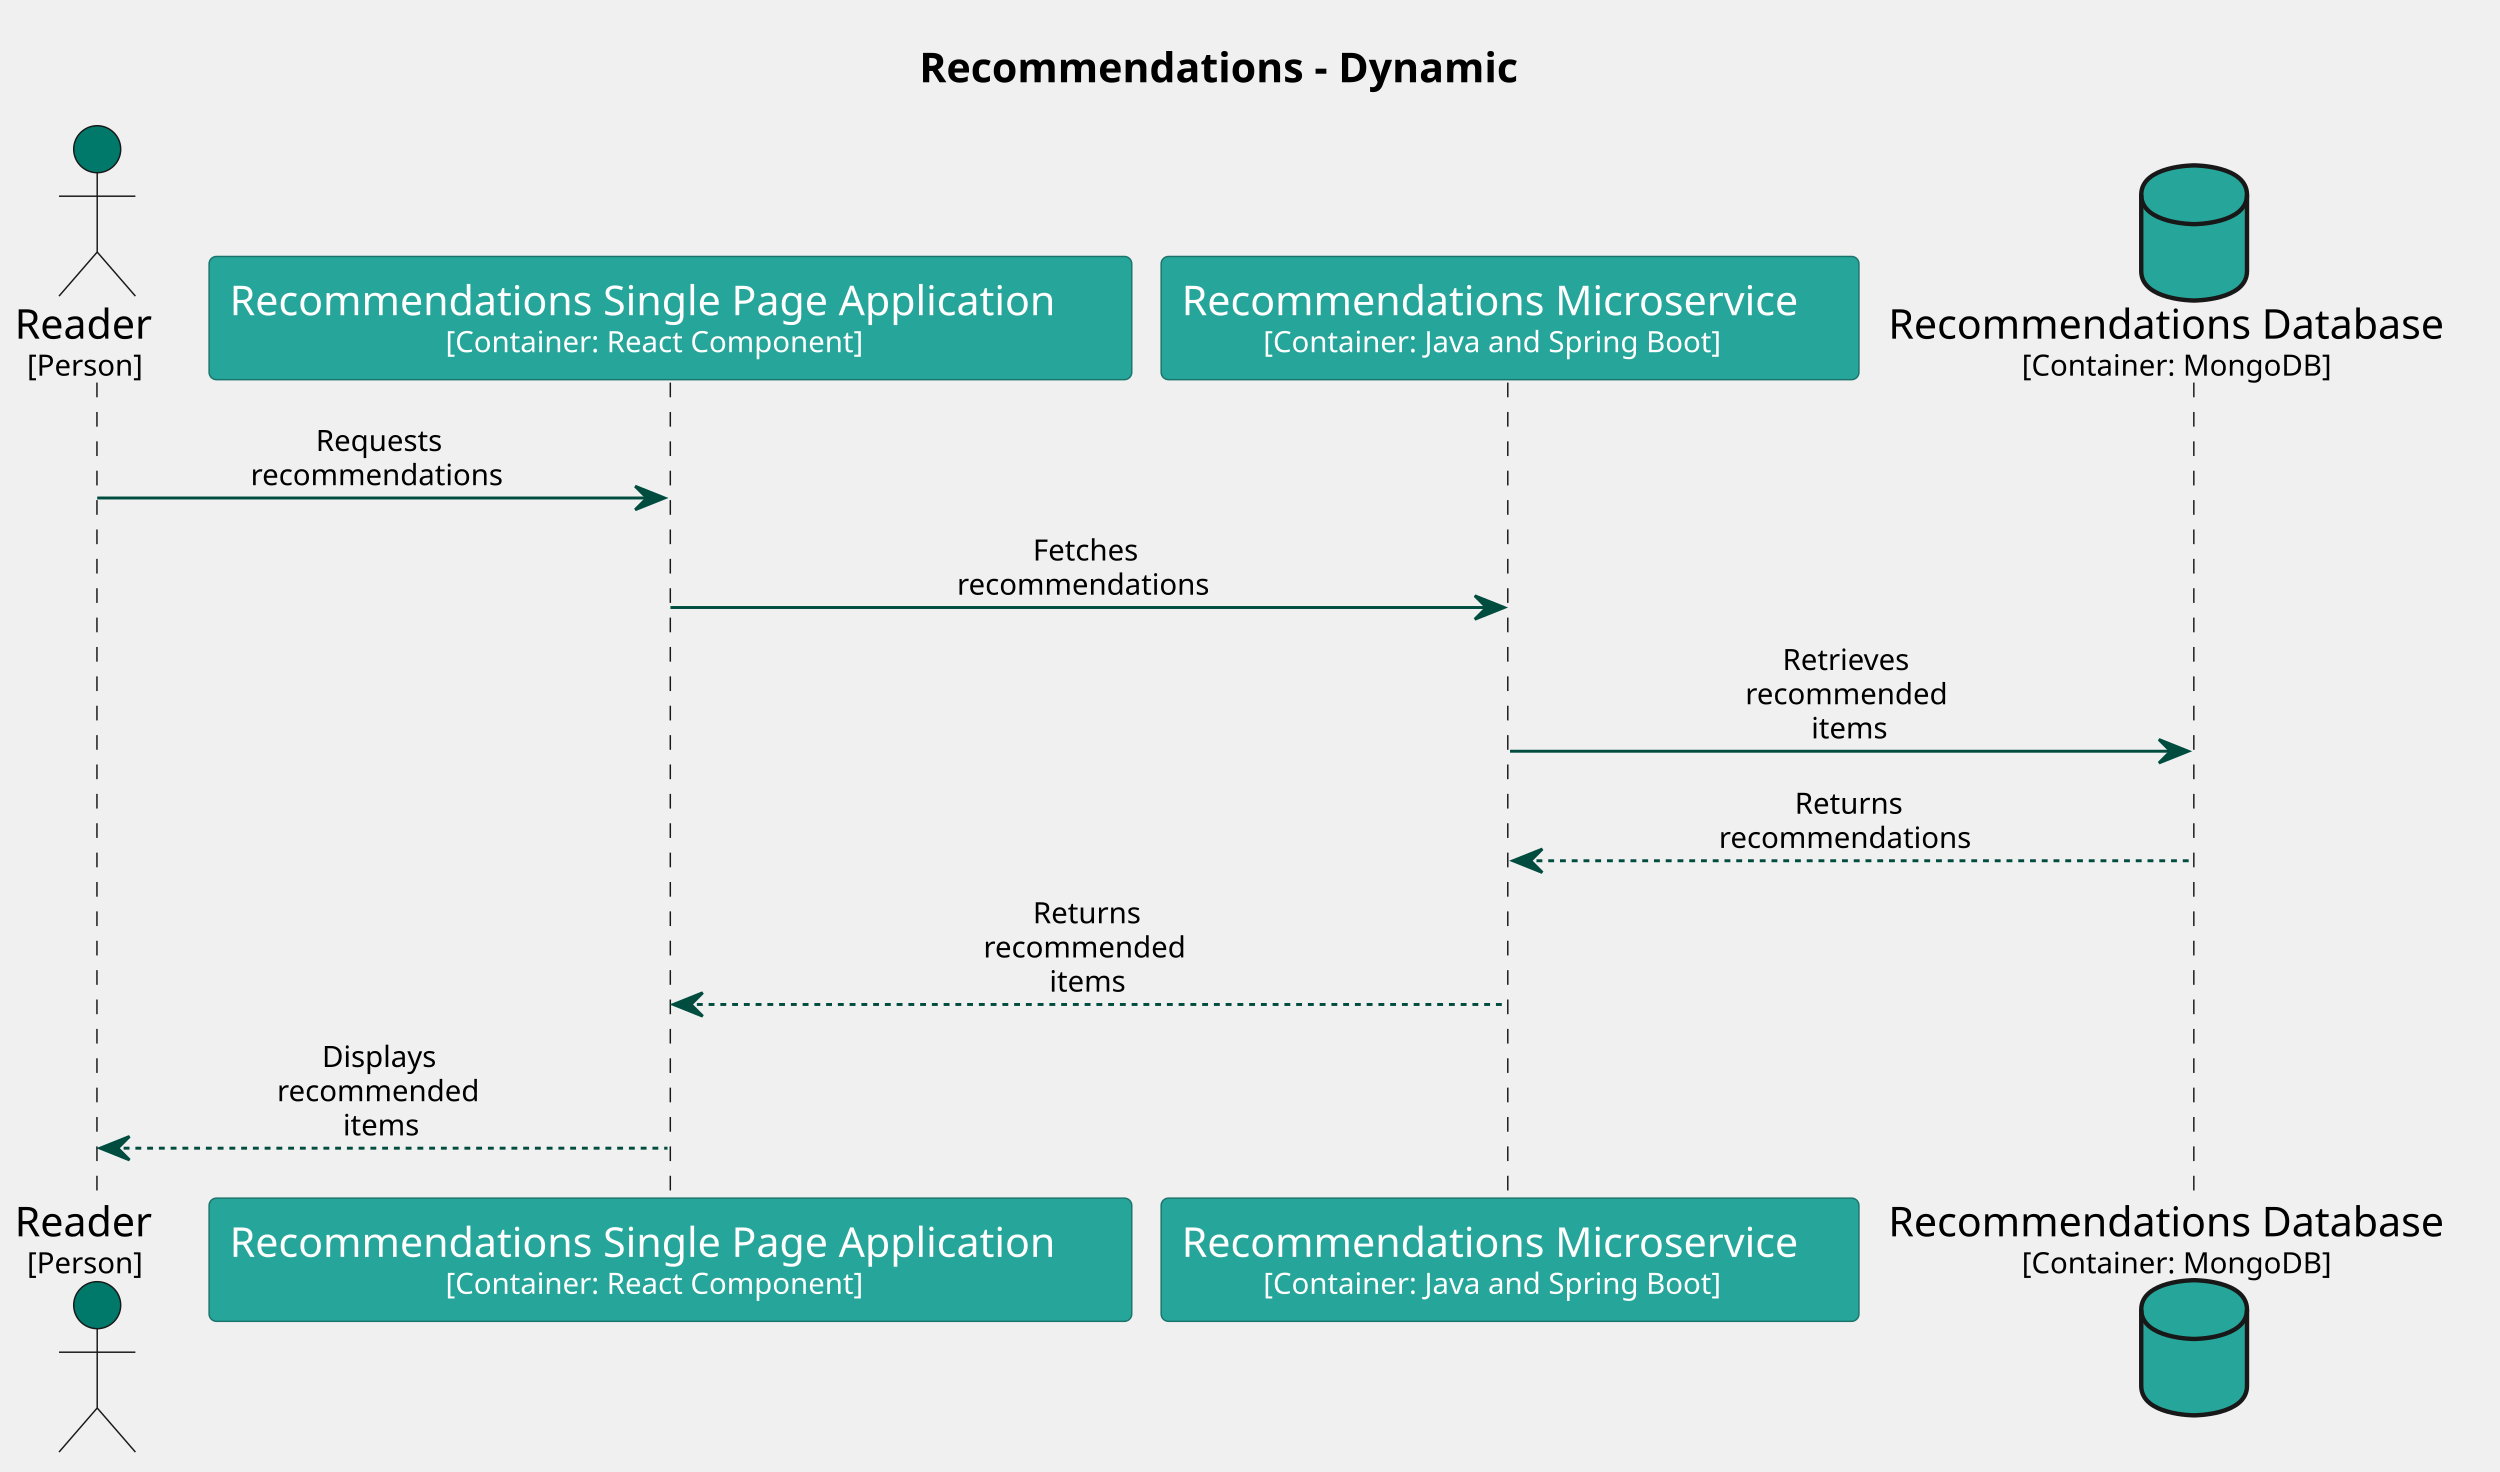
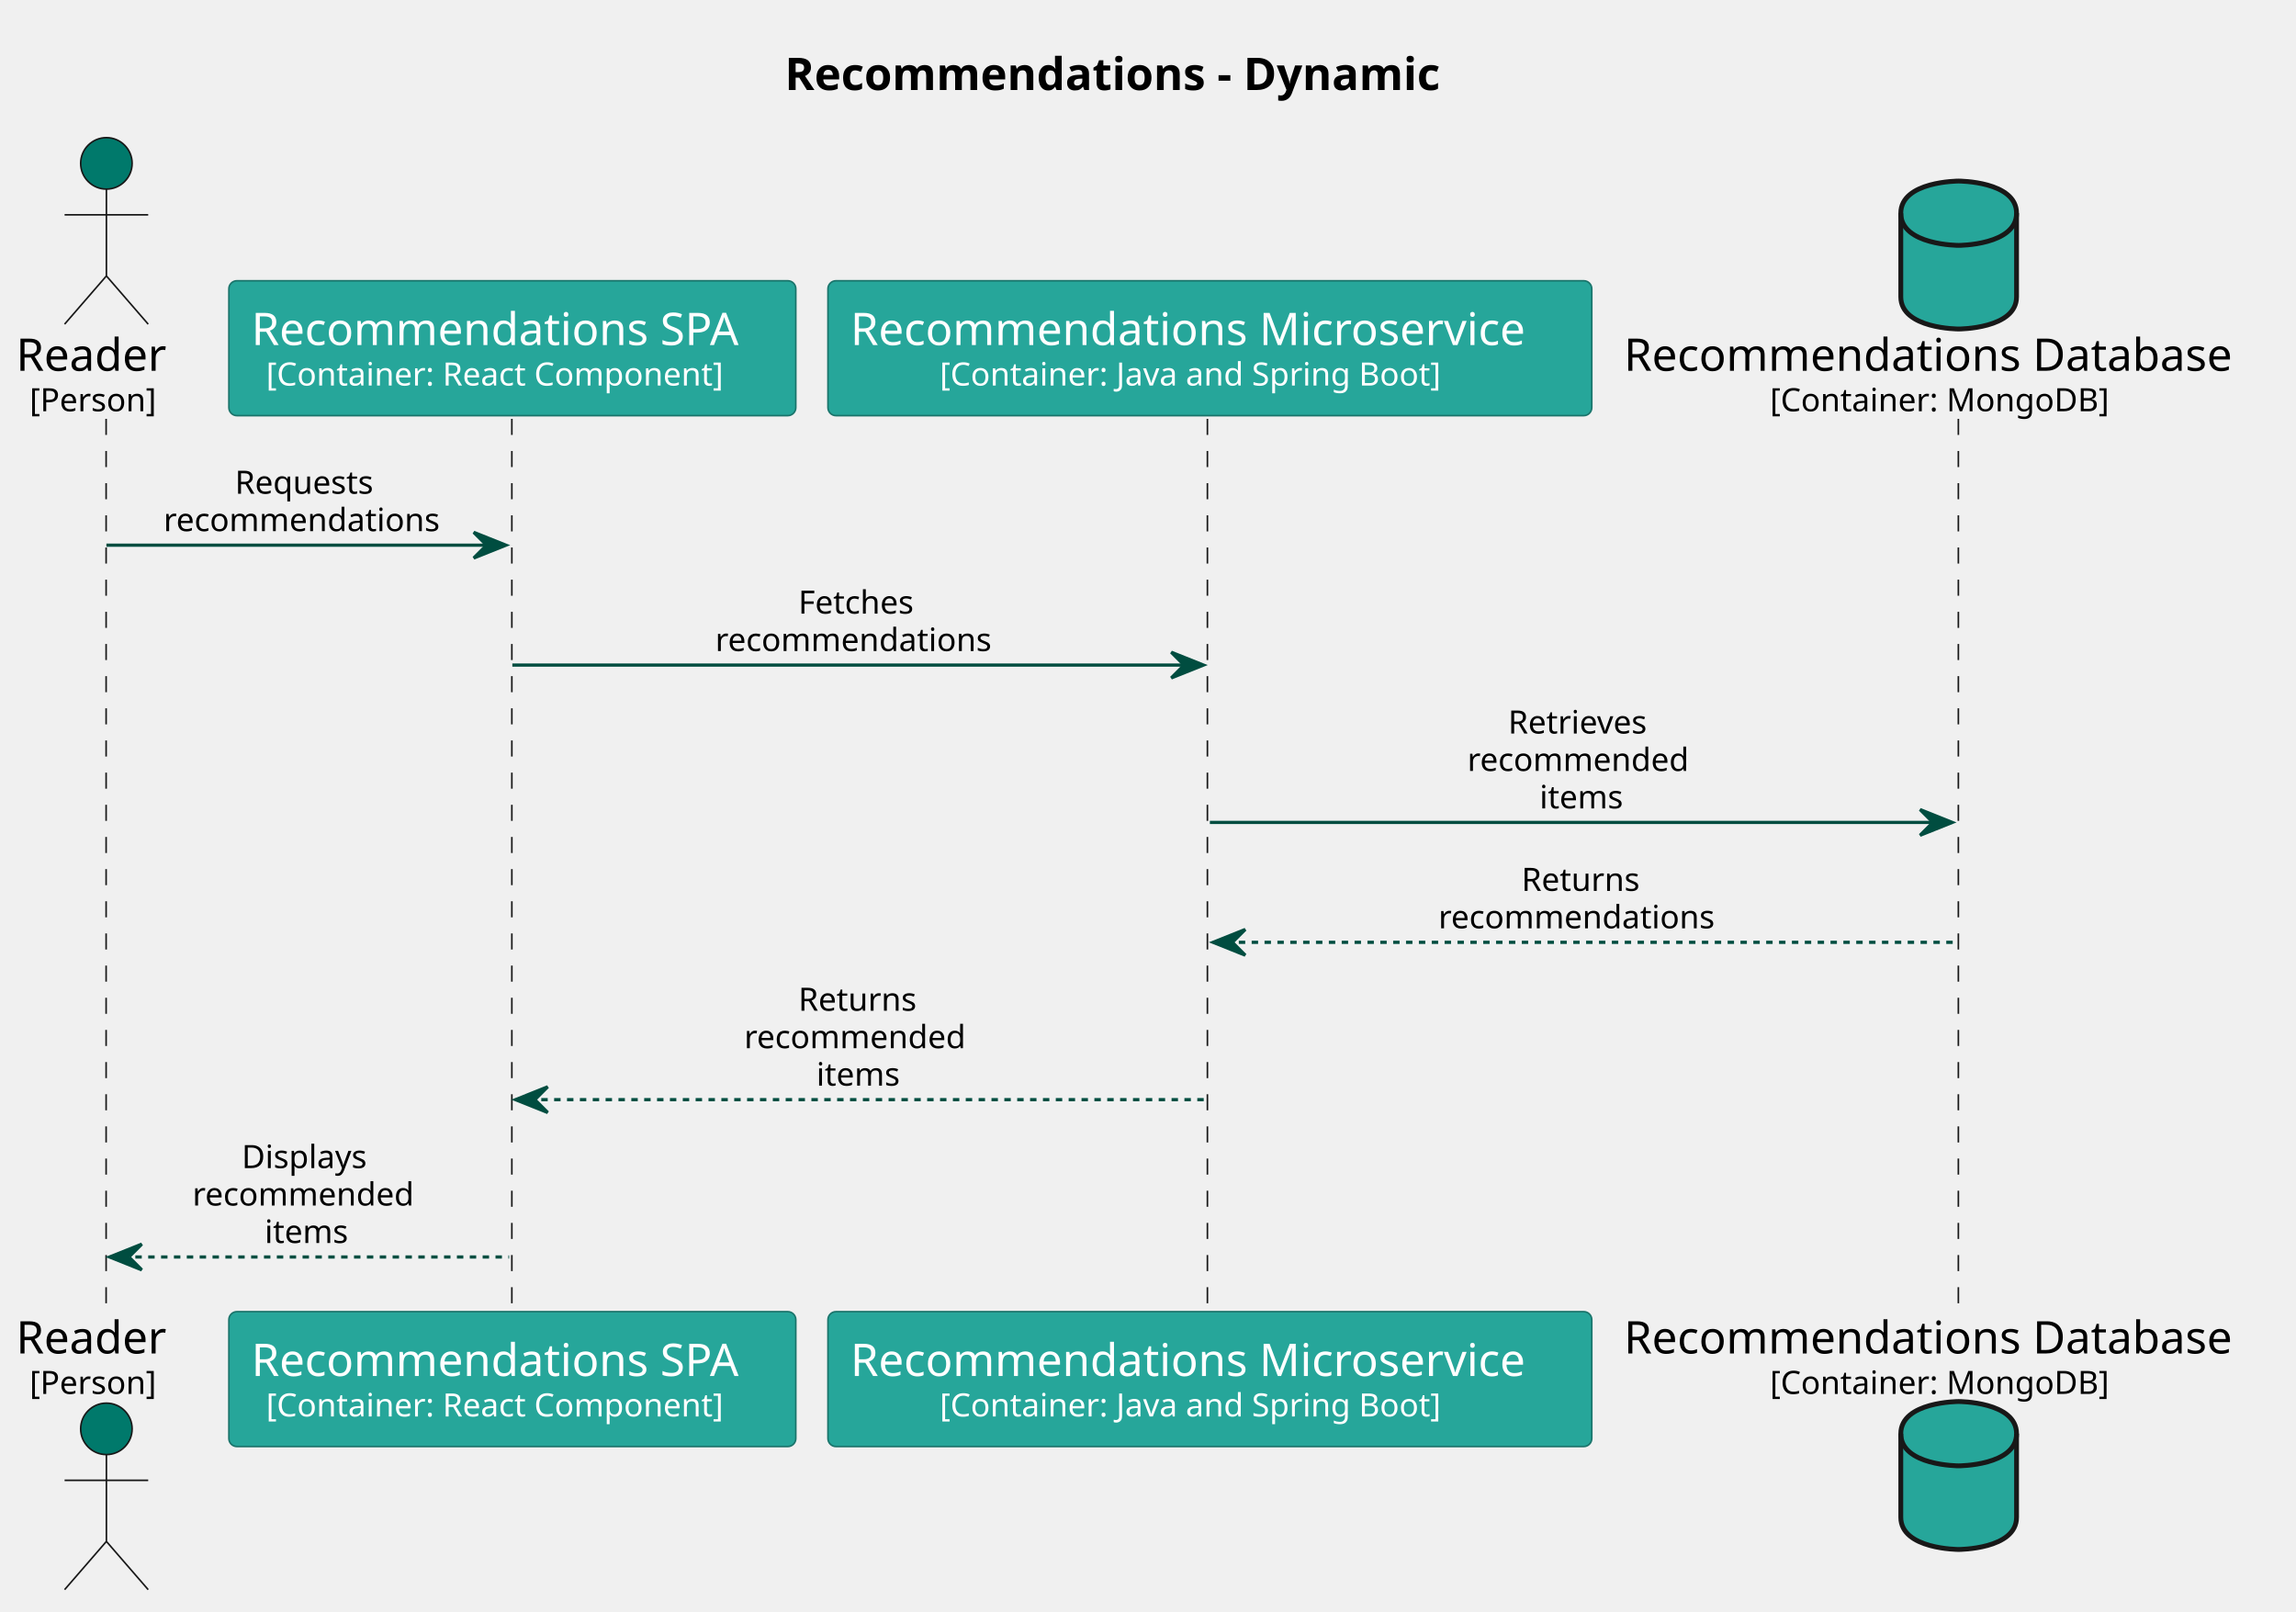
- <svg xmlns="http://www.w3.org/2000/svg" contentStyleType="text/css" height="501px" preserveAspectRatio="none" style="width:851px;height:501px;background:#FFFFFF;" version="1.1" viewBox="0 0 851 501" width="851px" zoomAndPan="magnify">
+ <svg xmlns="http://www.w3.org/2000/svg" contentStyleType="text/css" height="501px" preserveAspectRatio="none" style="width:714px;height:501px;background:#FFFFFF;" version="1.1" viewBox="0 0 714 501" width="714px" zoomAndPan="magnify">
  <defs />
  <g>
-     <text fill="#000000" font-family="sans-serif" font-size="14" font-weight="bold" lengthAdjust="spacing" textLength="229.113" x="312.931" y="27.995">Recommendations - Dynamic</text>
+     <text fill="#000000" font-family="sans-serif" font-size="14" font-weight="bold" lengthAdjust="spacing" textLength="229.113" x="244.042" y="27.995">Recommendations - Dynamic</text>
    <line style="stroke:#181818;stroke-width:0.5;stroke-dasharray:5.0,5.0;" x1="33" x2="33" y1="130.234" y2="408.844" />
-     <line style="stroke:#181818;stroke-width:0.5;stroke-dasharray:5.0,5.0;" x1="228.176" x2="228.176" y1="130.234" y2="408.844" />
-     <line style="stroke:#181818;stroke-width:0.5;stroke-dasharray:5.0,5.0;" x1="513.253" x2="513.253" y1="130.234" y2="408.844" />
-     <line style="stroke:#181818;stroke-width:0.5;stroke-dasharray:5.0,5.0;" x1="746.781" x2="746.781" y1="130.234" y2="408.844" />
+     <line style="stroke:#181818;stroke-width:0.5;stroke-dasharray:5.0,5.0;" x1="159.176" x2="159.176" y1="130.234" y2="408.844" />
+     <line style="stroke:#181818;stroke-width:0.5;stroke-dasharray:5.0,5.0;" x1="375.475" x2="375.475" y1="130.234" y2="408.844" />
+     <line style="stroke:#181818;stroke-width:0.5;stroke-dasharray:5.0,5.0;" x1="609.003" x2="609.003" y1="130.234" y2="408.844" />
    <text fill="#000000" font-family="sans-serif" font-size="14" lengthAdjust="spacing" textLength="50.176" x="5" y="115.292">Reader</text>
    <text fill="#000000" font-family="sans-serif" font-size="10" lengthAdjust="spacing" textLength="41.763" x="9.207" y="127.876">[Person]</text>
    <ellipse cx="33.088" cy="50.797" fill="#00796B" rx="8" ry="8" style="stroke:#181818;stroke-width:0.5;" />
    <path d="M33.088,58.797 L33.088,85.797 M20.088,66.797 L46.088,66.797 M33.088,85.797 L20.088,100.797 M33.088,85.797 L46.088,100.797 " fill="none" style="stroke:#181818;stroke-width:0.5;" />
    <text fill="#000000" font-family="sans-serif" font-size="14" lengthAdjust="spacing" textLength="50.176" x="5" y="420.839">Reader</text>
    <text fill="#000000" font-family="sans-serif" font-size="10" lengthAdjust="spacing" textLength="41.763" x="9.207" y="433.423">[Person]</text>
    <ellipse cx="33.088" cy="444.281" fill="#00796B" rx="8" ry="8" style="stroke:#181818;stroke-width:0.5;" />
    <path d="M33.088,452.281 L33.088,479.281 M20.088,460.281 L46.088,460.281 M33.088,479.281 L20.088,494.281 M33.088,479.281 L46.088,494.281 " fill="none" style="stroke:#181818;stroke-width:0.5;" />
-     <rect fill="#26A69A" height="41.938" rx="2.5" ry="2.5" style="stroke:#1A746B;stroke-width:0.5;" width="314.077" x="71.176" y="87.297" />
-     <text fill="#FFFFFF" font-family="sans-serif" font-size="14" lengthAdjust="spacing" textLength="300.077" x="78.176" y="107.292">Recommendations Single Page Application</text>
-     <text fill="#FFFFFF" font-family="sans-serif" font-size="10" lengthAdjust="spacing" textLength="153.101" x="151.664" y="119.876">[Container: React Component]</text>
-     <rect fill="#26A69A" height="41.938" rx="2.5" ry="2.5" style="stroke:#1A746B;stroke-width:0.5;" width="314.077" x="71.176" y="407.844" />
-     <text fill="#FFFFFF" font-family="sans-serif" font-size="14" lengthAdjust="spacing" textLength="300.077" x="78.176" y="427.839">Recommendations Single Page Application</text>
-     <text fill="#FFFFFF" font-family="sans-serif" font-size="10" lengthAdjust="spacing" textLength="153.101" x="151.664" y="440.423">[Container: React Component]</text>
-     <rect fill="#26A69A" height="41.938" rx="2.5" ry="2.5" style="stroke:#1A746B;stroke-width:0.5;" width="237.528" x="395.253" y="87.297" />
-     <text fill="#FFFFFF" font-family="sans-serif" font-size="14" lengthAdjust="spacing" textLength="223.528" x="402.253" y="107.292">Recommendations Microservice</text>
-     <text fill="#FFFFFF" font-family="sans-serif" font-size="10" lengthAdjust="spacing" textLength="167.978" x="430.028" y="119.876">[Container: Java and Spring Boot]</text>
-     <rect fill="#26A69A" height="41.938" rx="2.5" ry="2.5" style="stroke:#1A746B;stroke-width:0.5;" width="237.528" x="395.253" y="407.844" />
-     <text fill="#FFFFFF" font-family="sans-serif" font-size="14" lengthAdjust="spacing" textLength="223.528" x="402.253" y="427.839">Recommendations Microservice</text>
-     <text fill="#FFFFFF" font-family="sans-serif" font-size="10" lengthAdjust="spacing" textLength="167.978" x="430.028" y="440.423">[Container: Java and Spring Boot]</text>
-     <text fill="#000000" font-family="sans-serif" font-size="14" lengthAdjust="spacing" textLength="202.193" x="642.781" y="115.292">Recommendations Database</text>
-     <text fill="#000000" font-family="sans-serif" font-size="10" lengthAdjust="spacing" textLength="111.328" x="688.214" y="127.876">[Container: MongoDB]</text>
-     <path d="M728.878,66.297 C728.878,56.297 746.878,56.297 746.878,56.297 C746.878,56.297 764.878,56.297 764.878,66.297 L764.878,92.297 C764.878,102.297 746.878,102.297 746.878,102.297 C746.878,102.297 728.878,102.297 728.878,92.297 L728.878,66.297 " fill="#26A69A" style="stroke:#181818;stroke-width:1.5;" />
-     <path d="M728.878,66.297 C728.878,76.297 746.878,76.297 746.878,76.297 C746.878,76.297 764.878,76.297 764.878,66.297 " fill="none" style="stroke:#181818;stroke-width:1.5;" />
-     <text fill="#000000" font-family="sans-serif" font-size="14" lengthAdjust="spacing" textLength="202.193" x="642.781" y="420.839">Recommendations Database</text>
-     <text fill="#000000" font-family="sans-serif" font-size="10" lengthAdjust="spacing" textLength="111.328" x="688.214" y="433.423">[Container: MongoDB]</text>
-     <path d="M728.878,445.781 C728.878,435.781 746.878,435.781 746.878,435.781 C746.878,435.781 764.878,435.781 764.878,445.781 L764.878,471.781 C764.878,481.781 746.878,481.781 746.878,481.781 C746.878,481.781 728.878,481.781 728.878,471.781 L728.878,445.781 " fill="#26A69A" style="stroke:#181818;stroke-width:1.5;" />
-     <path d="M728.878,445.781 C728.878,455.781 746.878,455.781 746.878,455.781 C746.878,455.781 764.878,455.781 764.878,445.781 " fill="none" style="stroke:#181818;stroke-width:1.5;" />
-     <polygon fill="#004D40" points="216.214,165.516,226.214,169.516,216.214,173.516,220.214,169.516" style="stroke:#004D40;stroke-width:1.0;" />
-     <line style="stroke:#004D40;stroke-width:1.0;" x1="33.088" x2="222.214" y1="169.516" y2="169.516" />
-     <text fill="#000000" font-family="sans-serif" font-size="10" lengthAdjust="spacing" textLength="46.279" x="107.511" y="153.517">Requests</text>
-     <text fill="#000000" font-family="sans-serif" font-size="10" lengthAdjust="spacing" textLength="90.693" x="85.304" y="165.157">recommendations</text>
-     <polygon fill="#004D40" points="502.017,202.797,512.017,206.797,502.017,210.797,506.017,206.797" style="stroke:#004D40;stroke-width:1.0;" />
-     <line style="stroke:#004D40;stroke-width:1.0;" x1="228.214" x2="508.017" y1="206.797" y2="206.797" />
-     <text fill="#000000" font-family="sans-serif" font-size="10" lengthAdjust="spacing" textLength="39.023" x="351.604" y="190.798">Fetches</text>
-     <text fill="#000000" font-family="sans-serif" font-size="10" lengthAdjust="spacing" textLength="90.693" x="325.769" y="202.439">recommendations</text>
-     <polygon fill="#004D40" points="734.878,251.719,744.878,255.719,734.878,259.719,738.878,255.719" style="stroke:#004D40;stroke-width:1.0;" />
-     <line style="stroke:#004D40;stroke-width:1.0;" x1="514.017" x2="740.878" y1="255.719" y2="255.719" />
-     <text fill="#000000" font-family="sans-serif" font-size="10" lengthAdjust="spacing" textLength="47.344" x="606.776" y="228.079">Retrieves</text>
-     <text fill="#000000" font-family="sans-serif" font-size="10" lengthAdjust="spacing" textLength="72.7" x="594.097" y="239.72">recommended</text>
-     <text fill="#000000" font-family="sans-serif" font-size="10" lengthAdjust="spacing" textLength="27.803" x="616.546" y="251.36">items</text>
-     <polygon fill="#004D40" points="525.017,289,515.017,293,525.017,297,521.017,293" style="stroke:#004D40;stroke-width:1.0;" />
-     <line style="stroke:#004D40;stroke-width:1.0;stroke-dasharray:2.0,2.0;" x1="519.017" x2="745.878" y1="293" y2="293" />
-     <text fill="#000000" font-family="sans-serif" font-size="10" lengthAdjust="spacing" textLength="39.019" x="610.938" y="277.001">Returns</text>
-     <text fill="#000000" font-family="sans-serif" font-size="10" lengthAdjust="spacing" textLength="90.693" x="585.101" y="288.642">recommendations</text>
-     <polygon fill="#004D40" points="239.214,337.922,229.214,341.922,239.214,345.922,235.214,341.922" style="stroke:#004D40;stroke-width:1.0;" />
-     <line style="stroke:#004D40;stroke-width:1.0;stroke-dasharray:2.0,2.0;" x1="233.214" x2="513.017" y1="341.922" y2="341.922" />
-     <text fill="#000000" font-family="sans-serif" font-size="10" lengthAdjust="spacing" textLength="39.019" x="351.606" y="314.282">Returns</text>
-     <text fill="#000000" font-family="sans-serif" font-size="10" lengthAdjust="spacing" textLength="72.7" x="334.766" y="325.923">recommended</text>
-     <text fill="#000000" font-family="sans-serif" font-size="10" lengthAdjust="spacing" textLength="27.803" x="357.214" y="337.563">items</text>
+     <rect fill="#26A69A" height="41.938" rx="2.5" ry="2.5" style="stroke:#1A746B;stroke-width:0.5;" width="176.299" x="71.176" y="87.297" />
+     <text fill="#FFFFFF" font-family="sans-serif" font-size="14" lengthAdjust="spacing" textLength="162.299" x="78.176" y="107.292">Recommendations SPA</text>
+     <text fill="#FFFFFF" font-family="sans-serif" font-size="10" lengthAdjust="spacing" textLength="153.101" x="82.775" y="119.876">[Container: React Component]</text>
+     <rect fill="#26A69A" height="41.938" rx="2.5" ry="2.5" style="stroke:#1A746B;stroke-width:0.5;" width="176.299" x="71.176" y="407.844" />
+     <text fill="#FFFFFF" font-family="sans-serif" font-size="14" lengthAdjust="spacing" textLength="162.299" x="78.176" y="427.839">Recommendations SPA</text>
+     <text fill="#FFFFFF" font-family="sans-serif" font-size="10" lengthAdjust="spacing" textLength="153.101" x="82.775" y="440.423">[Container: React Component]</text>
+     <rect fill="#26A69A" height="41.938" rx="2.5" ry="2.5" style="stroke:#1A746B;stroke-width:0.5;" width="237.528" x="257.475" y="87.297" />
+     <text fill="#FFFFFF" font-family="sans-serif" font-size="14" lengthAdjust="spacing" textLength="223.528" x="264.475" y="107.292">Recommendations Microservice</text>
+     <text fill="#FFFFFF" font-family="sans-serif" font-size="10" lengthAdjust="spacing" textLength="167.978" x="292.25" y="119.876">[Container: Java and Spring Boot]</text>
+     <rect fill="#26A69A" height="41.938" rx="2.5" ry="2.5" style="stroke:#1A746B;stroke-width:0.5;" width="237.528" x="257.475" y="407.844" />
+     <text fill="#FFFFFF" font-family="sans-serif" font-size="14" lengthAdjust="spacing" textLength="223.528" x="264.475" y="427.839">Recommendations Microservice</text>
+     <text fill="#FFFFFF" font-family="sans-serif" font-size="10" lengthAdjust="spacing" textLength="167.978" x="292.25" y="440.423">[Container: Java and Spring Boot]</text>
+     <text fill="#000000" font-family="sans-serif" font-size="14" lengthAdjust="spacing" textLength="202.193" x="505.003" y="115.292">Recommendations Database</text>
+     <text fill="#000000" font-family="sans-serif" font-size="10" lengthAdjust="spacing" textLength="111.328" x="550.436" y="127.876">[Container: MongoDB]</text>
+     <path d="M591.1,66.297 C591.1,56.297 609.1,56.297 609.1,56.297 C609.1,56.297 627.1,56.297 627.1,66.297 L627.1,92.297 C627.1,102.297 609.1,102.297 609.1,102.297 C609.1,102.297 591.1,102.297 591.1,92.297 L591.1,66.297 " fill="#26A69A" style="stroke:#181818;stroke-width:1.5;" />
+     <path d="M591.1,66.297 C591.1,76.297 609.1,76.297 609.1,76.297 C609.1,76.297 627.1,76.297 627.1,66.297 " fill="none" style="stroke:#181818;stroke-width:1.5;" />
+     <text fill="#000000" font-family="sans-serif" font-size="14" lengthAdjust="spacing" textLength="202.193" x="505.003" y="420.839">Recommendations Database</text>
+     <text fill="#000000" font-family="sans-serif" font-size="10" lengthAdjust="spacing" textLength="111.328" x="550.436" y="433.423">[Container: MongoDB]</text>
+     <path d="M591.1,445.781 C591.1,435.781 609.1,435.781 609.1,435.781 C609.1,435.781 627.1,435.781 627.1,445.781 L627.1,471.781 C627.1,481.781 609.1,481.781 609.1,481.781 C609.1,481.781 591.1,481.781 591.1,471.781 L591.1,445.781 " fill="#26A69A" style="stroke:#181818;stroke-width:1.5;" />
+     <path d="M591.1,445.781 C591.1,455.781 609.1,455.781 609.1,455.781 C609.1,455.781 627.1,455.781 627.1,445.781 " fill="none" style="stroke:#181818;stroke-width:1.5;" />
+     <polygon fill="#004D40" points="147.325,165.516,157.325,169.516,147.325,173.516,151.325,169.516" style="stroke:#004D40;stroke-width:1.0;" />
+     <line style="stroke:#004D40;stroke-width:1.0;" x1="33.088" x2="153.325" y1="169.516" y2="169.516" />
+     <text fill="#000000" font-family="sans-serif" font-size="10" lengthAdjust="spacing" textLength="46.279" x="73.067" y="153.517">Requests</text>
+     <text fill="#000000" font-family="sans-serif" font-size="10" lengthAdjust="spacing" textLength="90.693" x="50.86" y="165.157">recommendations</text>
+     <polygon fill="#004D40" points="364.239,202.797,374.239,206.797,364.239,210.797,368.239,206.797" style="stroke:#004D40;stroke-width:1.0;" />
+     <line style="stroke:#004D40;stroke-width:1.0;" x1="159.325" x2="370.239" y1="206.797" y2="206.797" />
+     <text fill="#000000" font-family="sans-serif" font-size="10" lengthAdjust="spacing" textLength="39.023" x="248.27" y="190.798">Fetches</text>
+     <text fill="#000000" font-family="sans-serif" font-size="10" lengthAdjust="spacing" textLength="90.693" x="222.435" y="202.439">recommendations</text>
+     <polygon fill="#004D40" points="597.1,251.719,607.1,255.719,597.1,259.719,601.1,255.719" style="stroke:#004D40;stroke-width:1.0;" />
+     <line style="stroke:#004D40;stroke-width:1.0;" x1="376.239" x2="603.1" y1="255.719" y2="255.719" />
+     <text fill="#000000" font-family="sans-serif" font-size="10" lengthAdjust="spacing" textLength="47.344" x="468.997" y="228.079">Retrieves</text>
+     <text fill="#000000" font-family="sans-serif" font-size="10" lengthAdjust="spacing" textLength="72.7" x="456.319" y="239.72">recommended</text>
+     <text fill="#000000" font-family="sans-serif" font-size="10" lengthAdjust="spacing" textLength="27.803" x="478.768" y="251.36">items</text>
+     <polygon fill="#004D40" points="387.239,289,377.239,293,387.239,297,383.239,293" style="stroke:#004D40;stroke-width:1.0;" />
+     <line style="stroke:#004D40;stroke-width:1.0;stroke-dasharray:2.0,2.0;" x1="381.239" x2="608.1" y1="293" y2="293" />
+     <text fill="#000000" font-family="sans-serif" font-size="10" lengthAdjust="spacing" textLength="39.019" x="473.16" y="277.001">Returns</text>
+     <text fill="#000000" font-family="sans-serif" font-size="10" lengthAdjust="spacing" textLength="90.693" x="447.322" y="288.642">recommendations</text>
+     <polygon fill="#004D40" points="170.325,337.922,160.325,341.922,170.325,345.922,166.325,341.922" style="stroke:#004D40;stroke-width:1.0;" />
+     <line style="stroke:#004D40;stroke-width:1.0;stroke-dasharray:2.0,2.0;" x1="164.325" x2="375.239" y1="341.922" y2="341.922" />
+     <text fill="#000000" font-family="sans-serif" font-size="10" lengthAdjust="spacing" textLength="39.019" x="248.273" y="314.282">Returns</text>
+     <text fill="#000000" font-family="sans-serif" font-size="10" lengthAdjust="spacing" textLength="72.7" x="231.432" y="325.923">recommended</text>
+     <text fill="#000000" font-family="sans-serif" font-size="10" lengthAdjust="spacing" textLength="27.803" x="253.881" y="337.563">items</text>
    <polygon fill="#004D40" points="44.088,386.844,34.088,390.844,44.088,394.844,40.088,390.844" style="stroke:#004D40;stroke-width:1.0;" />
-     <line style="stroke:#004D40;stroke-width:1.0;stroke-dasharray:2.0,2.0;" x1="38.088" x2="227.214" y1="390.844" y2="390.844" />
-     <text fill="#000000" font-family="sans-serif" font-size="10" lengthAdjust="spacing" textLength="42.07" x="109.616" y="363.204">Displays</text>
-     <text fill="#000000" font-family="sans-serif" font-size="10" lengthAdjust="spacing" textLength="72.7" x="94.301" y="374.845">recommended</text>
-     <text fill="#000000" font-family="sans-serif" font-size="10" lengthAdjust="spacing" textLength="27.803" x="116.75" y="386.485">items</text>
+     <line style="stroke:#004D40;stroke-width:1.0;stroke-dasharray:2.0,2.0;" x1="38.088" x2="158.325" y1="390.844" y2="390.844" />
+     <text fill="#000000" font-family="sans-serif" font-size="10" lengthAdjust="spacing" textLength="42.07" x="75.171" y="363.204">Displays</text>
+     <text fill="#000000" font-family="sans-serif" font-size="10" lengthAdjust="spacing" textLength="72.7" x="59.856" y="374.845">recommended</text>
+     <text fill="#000000" font-family="sans-serif" font-size="10" lengthAdjust="spacing" textLength="27.803" x="82.305" y="386.485">items</text>
  </g>
</svg>
